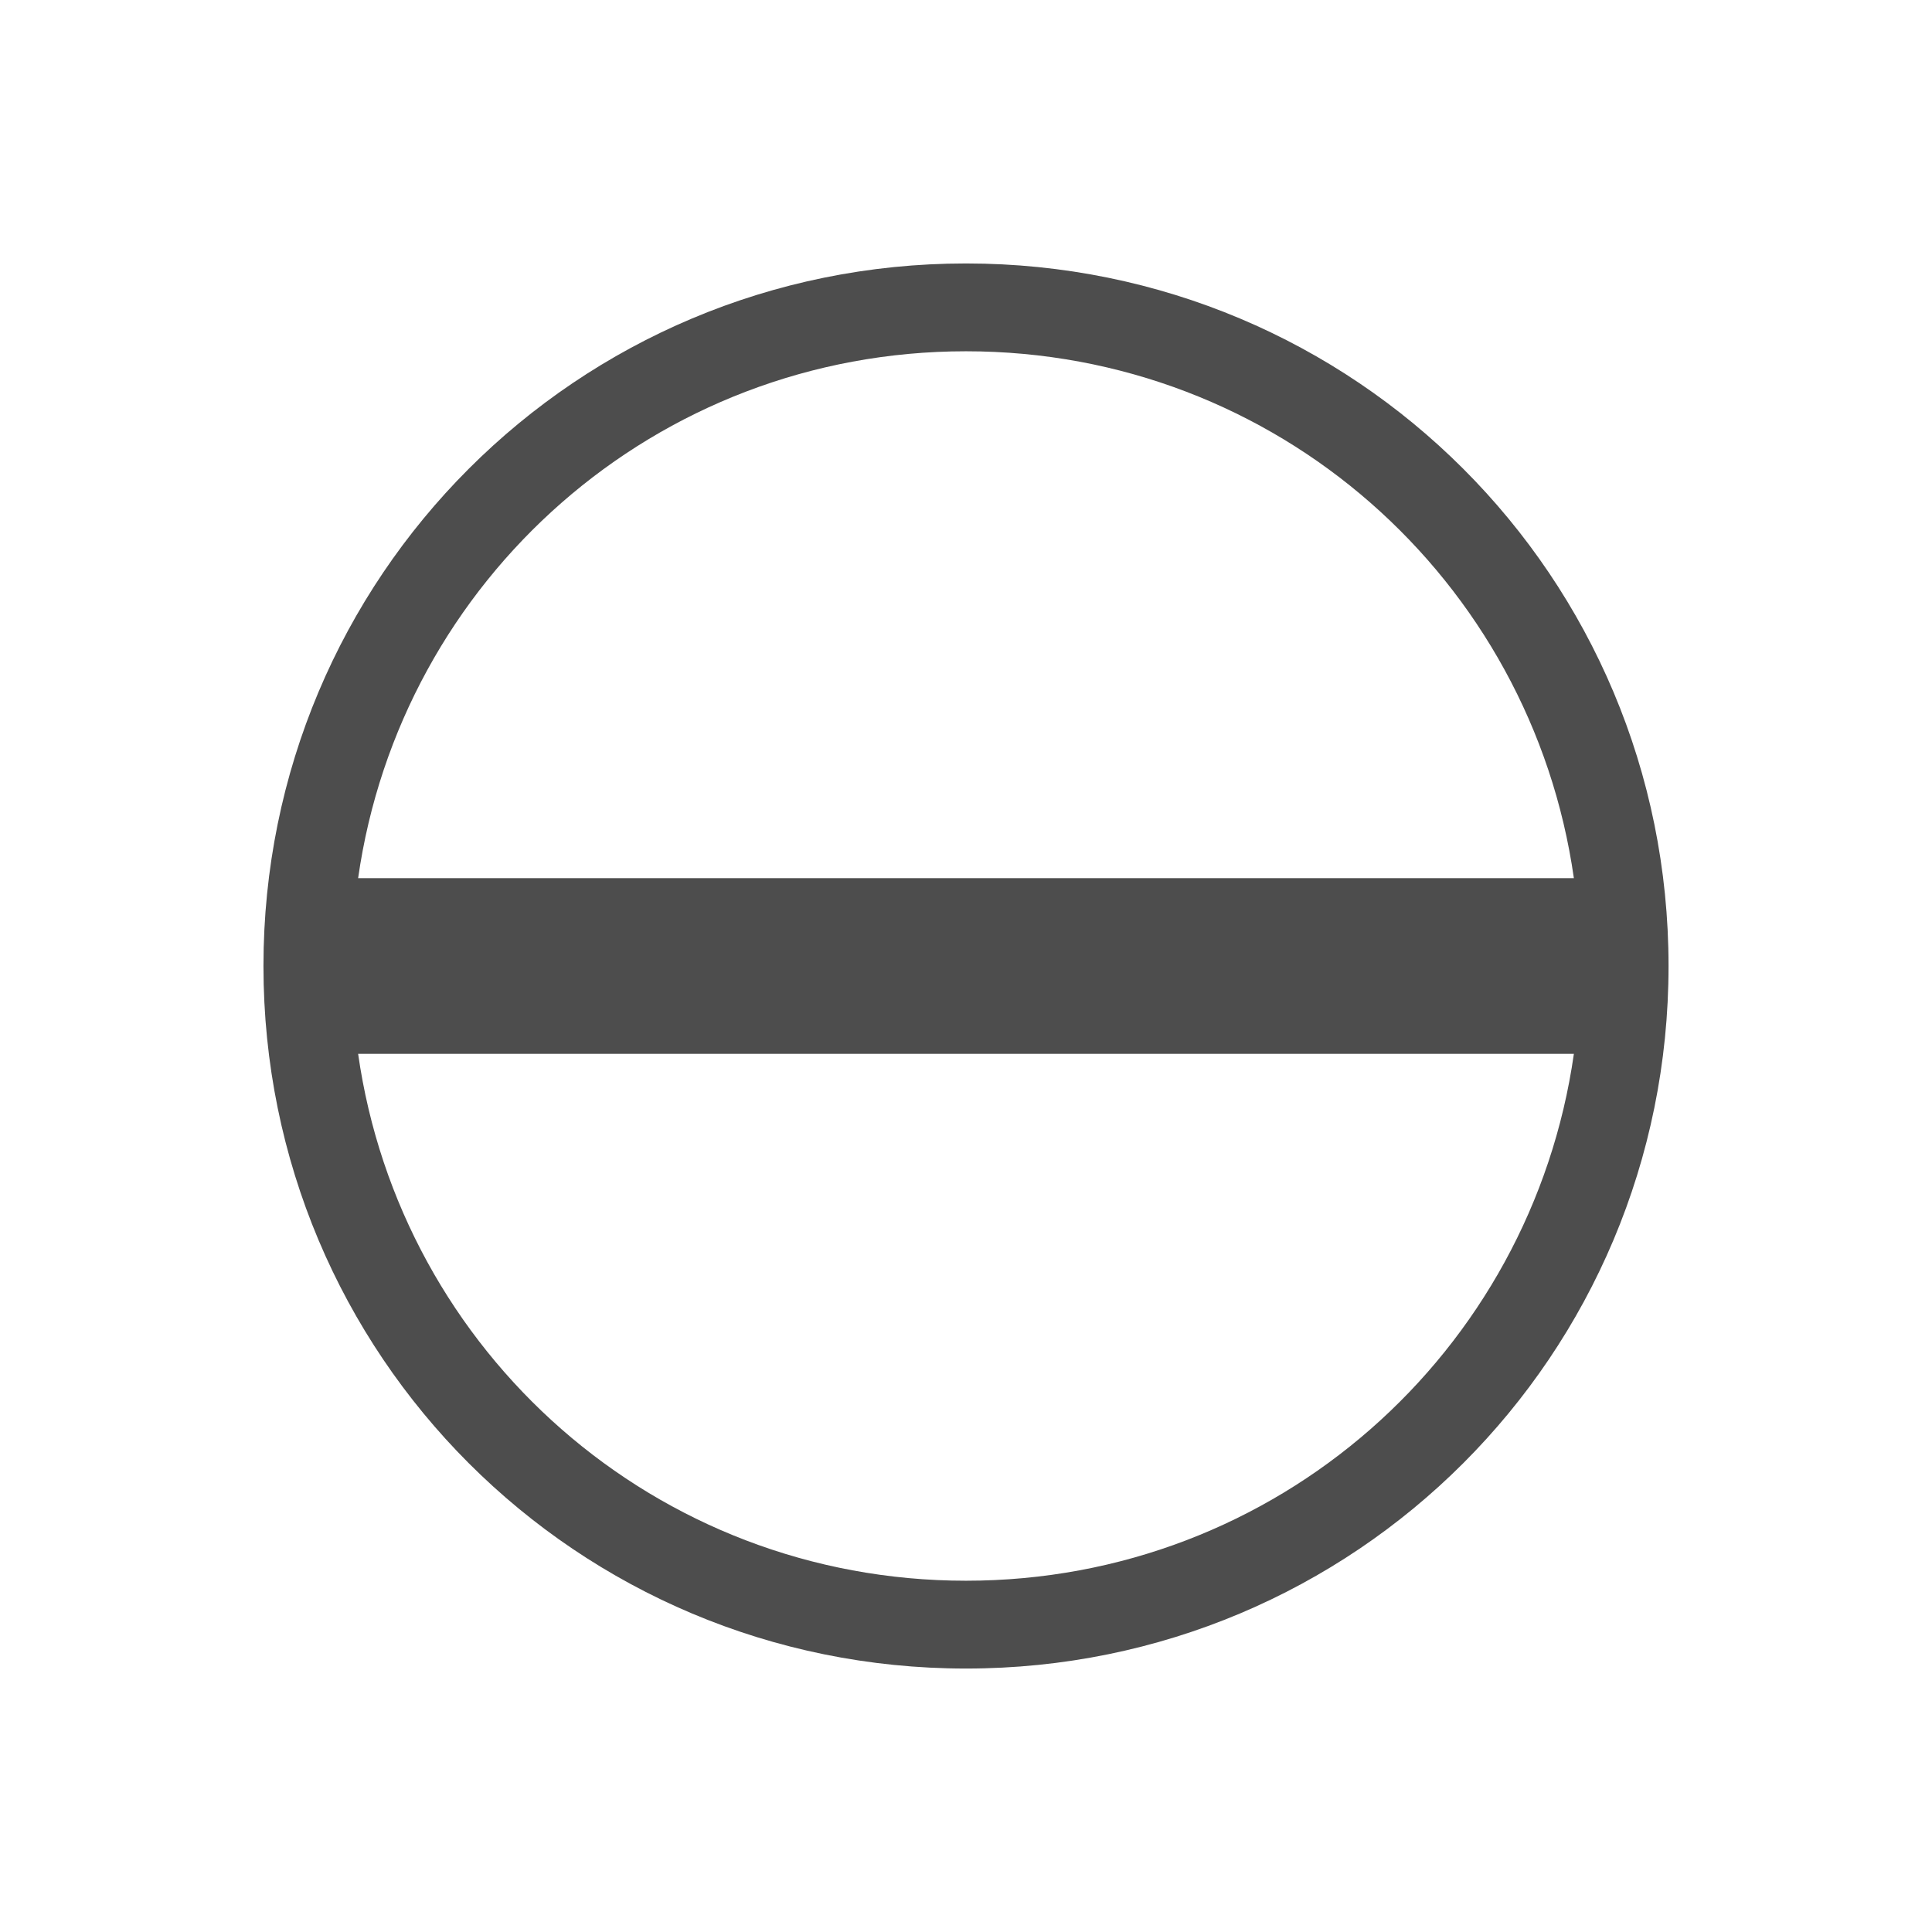
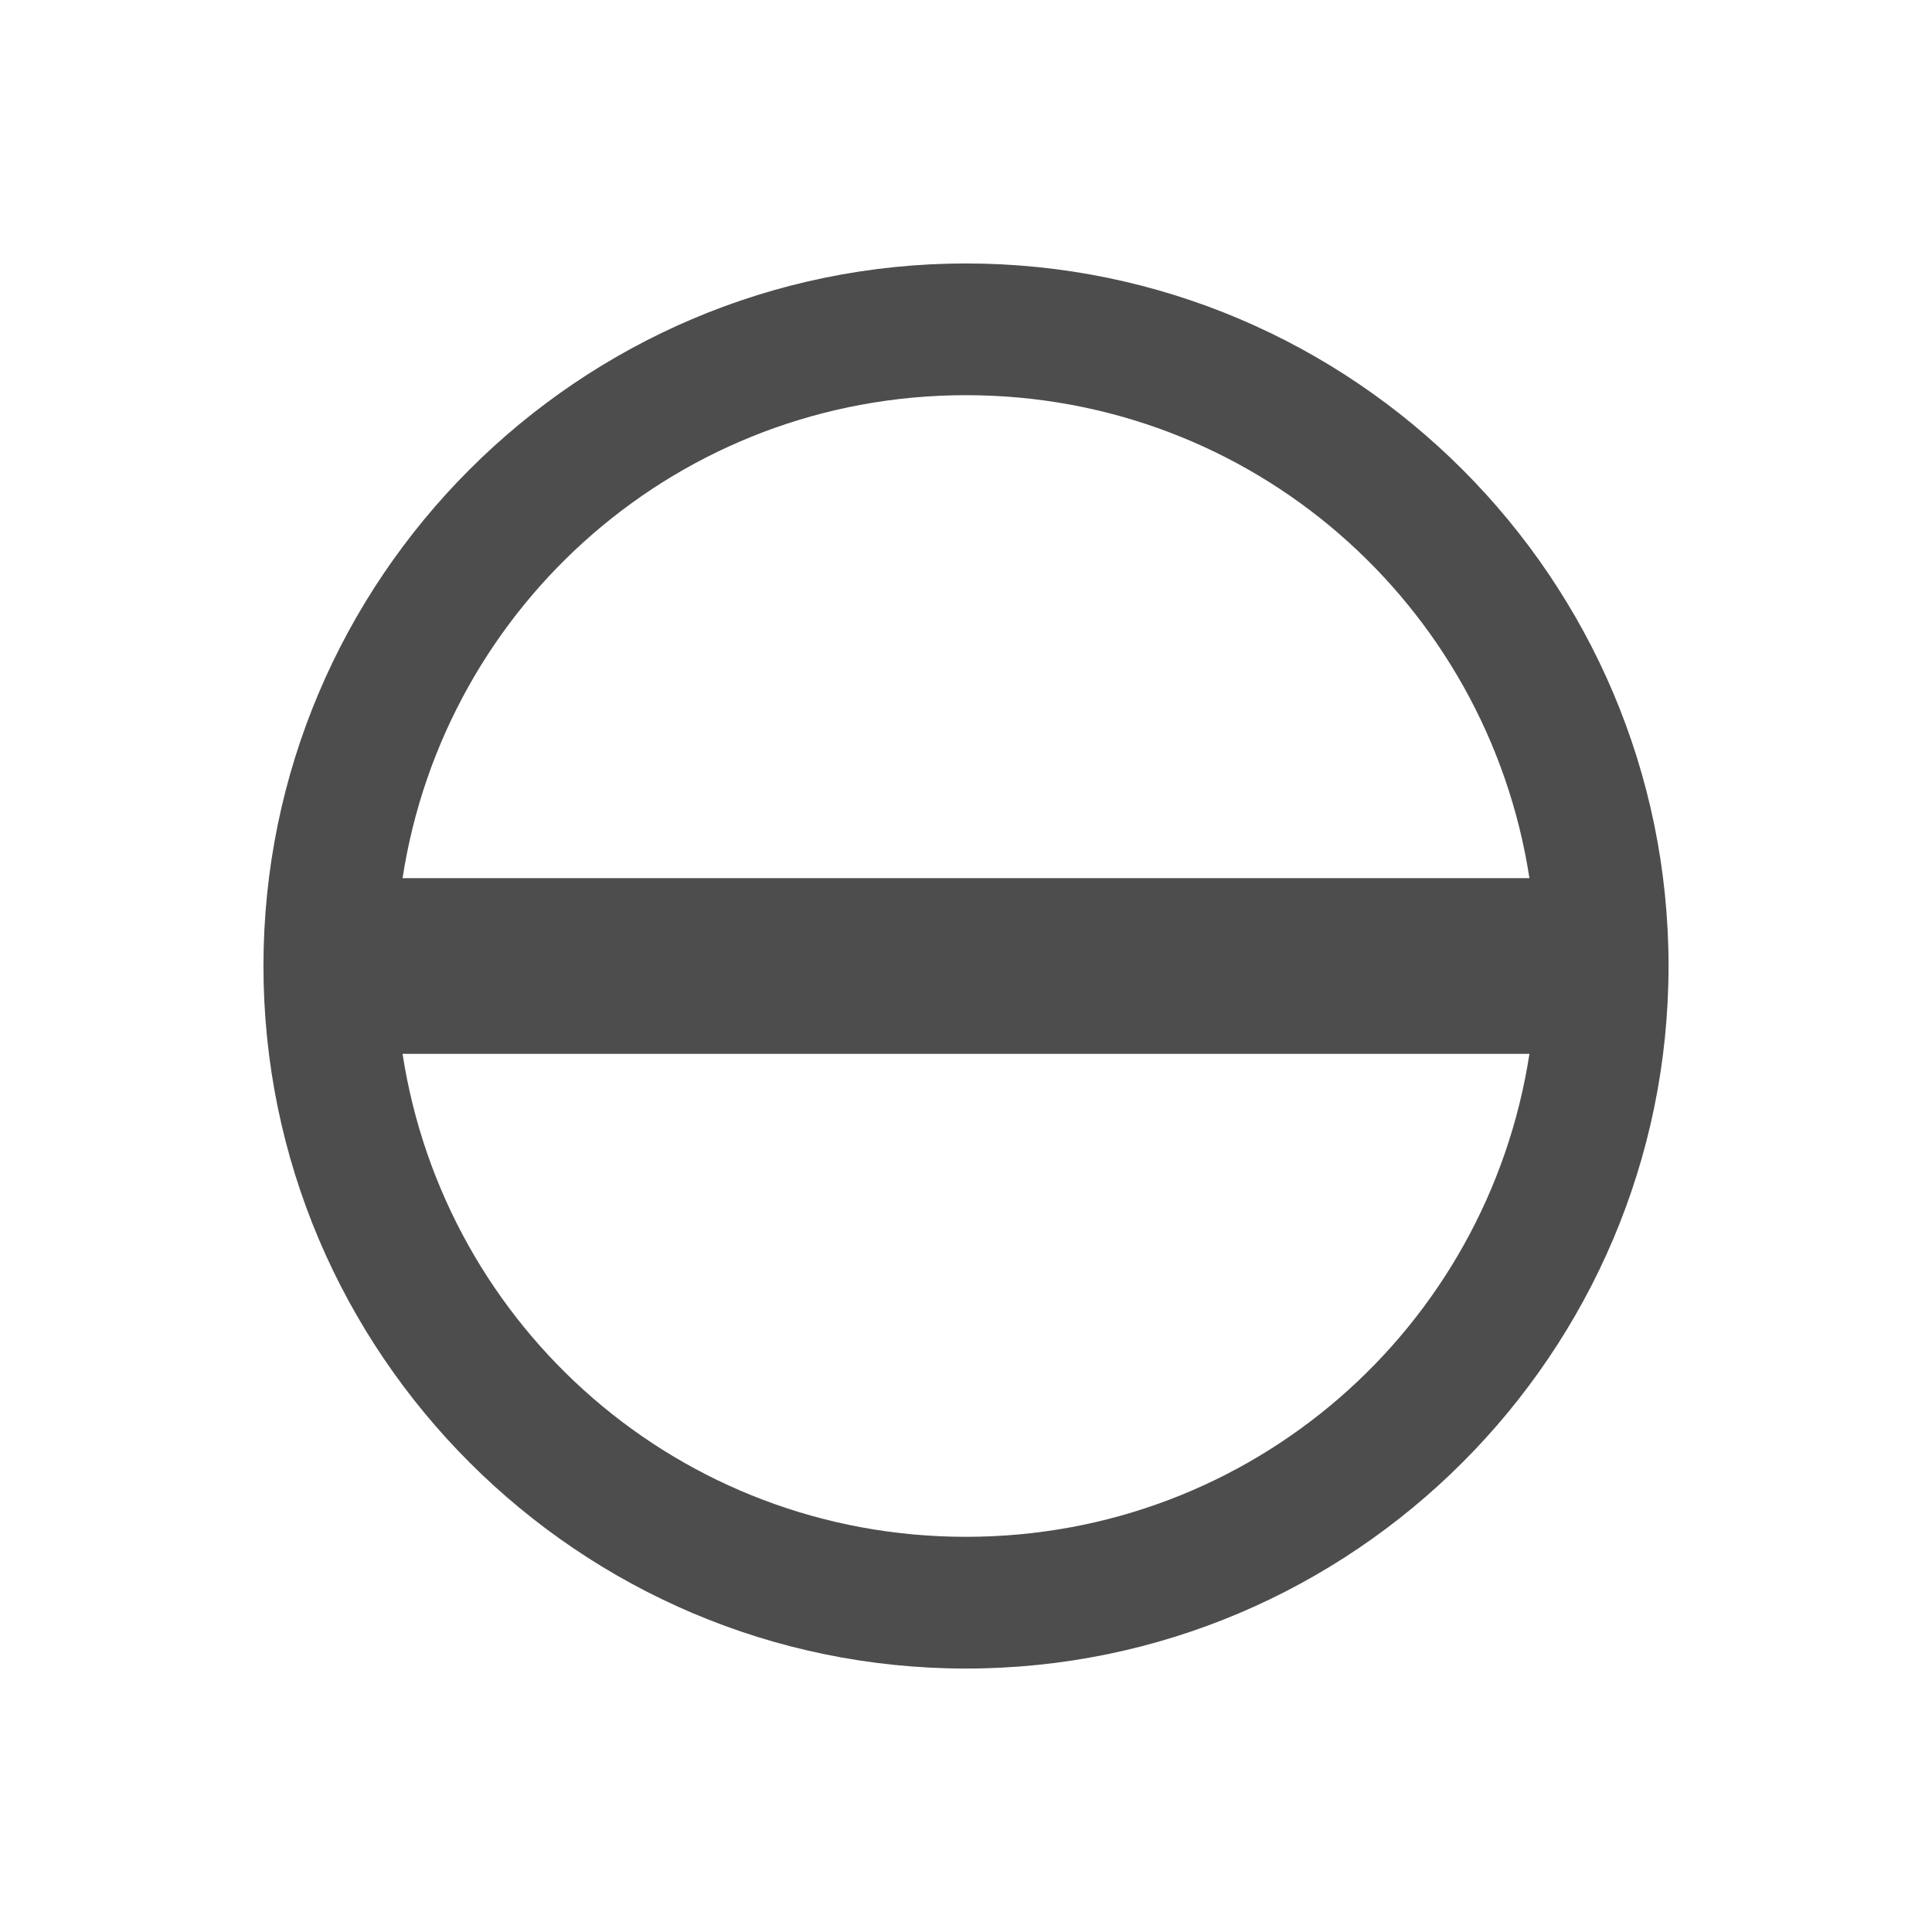
- <svg xmlns="http://www.w3.org/2000/svg" viewBox="0 0 22 22">
+ <svg xmlns="http://www.w3.org/2000/svg" version="1.1" viewBox="0 0 22 22">
  <defs id="defs3051">
    <style type="text/css" id="current-color-scheme">
-       .ColorScheme-Text {
-         color:#4d4d4d;
-       }
-       </style>
+ .ColorScheme-Text {
+ color:#4d4d4d;
+ }
+ </style>
  </defs>
-   <path style="fill:currentColor;fill-opacity:1;stroke:none" d="M 11 3 C 6.568 3 3 6.568 3 11 C 3 15.432 6.568 19 11 19 C 15.432 19 19 15.432 19 11 C 19 6.568 15.432 3 11 3 z M 11 4 C 14.537 4 17.438 6.601 17.922 10 L 4.078 10 C 4.562 6.601 7.463 4 11 4 z M 4.078 12 L 17.922 12 C 17.438 15.399 14.537 18 11 18 C 7.463 18 4.562 15.399 4.078 12 z " id="rect4148" class="ColorScheme-Text" />
+   <path style="fill:currentColor;fill-opacity:1;stroke:none" d="m 11,3 c -4.409,0 -8,3.591 -8,8 0,4.409 3.591,8 8,8 4.409,0 8,-3.591 8,-8 0,-4.409 -3.591,-8 -8,-8 z  m 0,1.5 c 3.258,0 5.936,2.38 6.416,5.5 h -12.832 c 0.48,-3.12 3.158,-5.5 6.416,-5.5 z  m -6.416,7.5 h 12.832 c -0.48,3.12 -3.158,5.5 -6.416,5.5 -3.258,0 -5.936,-2.38 -6.416,-5.5 z " class="ColorScheme-Text" />
</svg>
